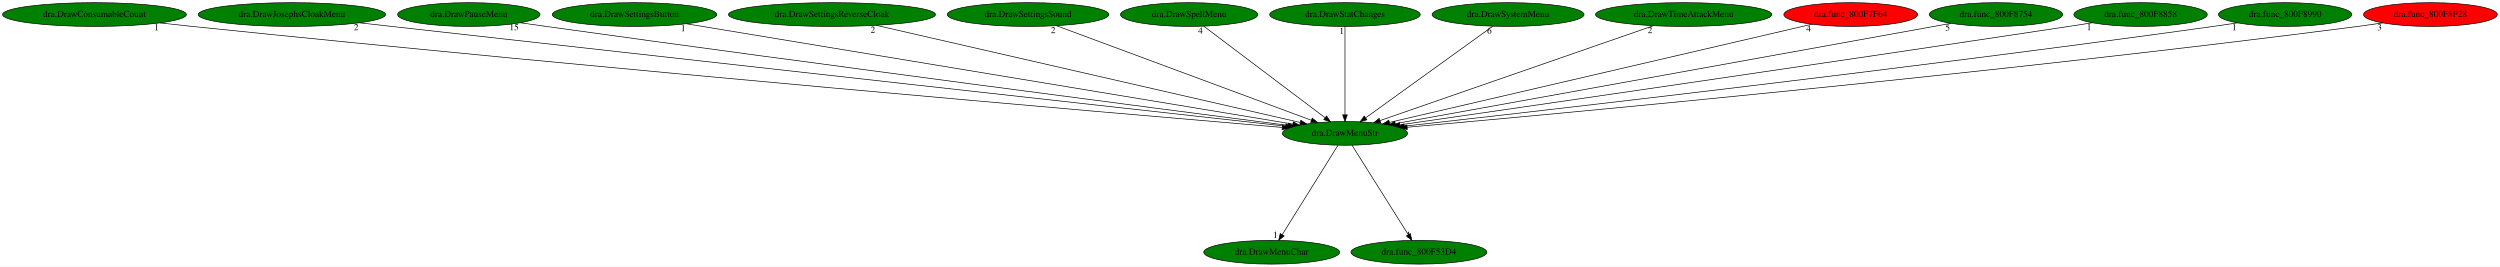
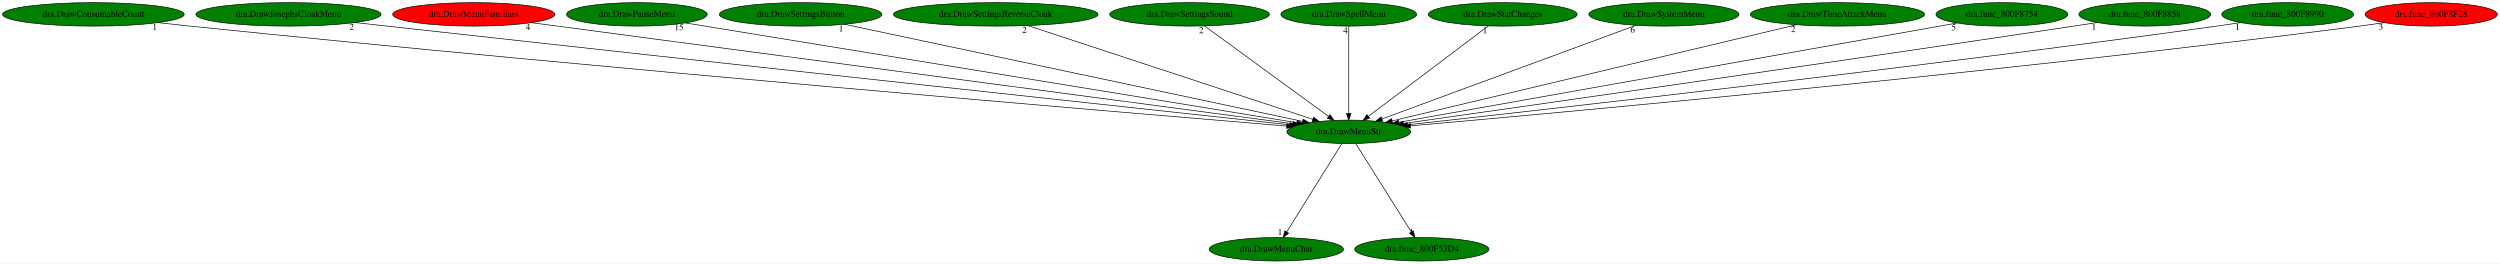
- <svg xmlns="http://www.w3.org/2000/svg" xmlns:xlink="http://www.w3.org/1999/xlink" width="3786pt" height="404pt" viewBox="0.00 0.00 3786.48 404.00">
+ <svg xmlns="http://www.w3.org/2000/svg" xmlns:xlink="http://www.w3.org/1999/xlink" width="3831pt" height="404pt" viewBox="0.00 0.00 3831.48 404.00">
  <g id="graph0" class="graph" transform="scale(1 1) rotate(0) translate(4 400)">
-     <polygon fill="white" stroke="transparent" points="-4,4 -4,-400 3782.48,-400 3782.48,4 -4,4" />
+     <polygon fill="white" stroke="transparent" points="-4,4 -4,-400 3827.48,-400 3827.48,4 -4,4" />
    <g id="node1" class="node">
-       <ellipse fill="green" stroke="black" cx="2033.09" cy="-198" rx="94.78" ry="18" />
-       <text text-anchor="middle" x="2033.09" y="-194.3" font-family="Times,serif" font-size="14.00">dra.DrawMenuStr</text>
+       <ellipse fill="green" stroke="black" cx="2063.09" cy="-198" rx="94.78" ry="18" />
+       <text text-anchor="middle" x="2063.09" y="-194.3" font-family="Times,serif" font-size="14.00">dra.DrawMenuStr</text>
    </g>
    <g id="node2" class="node">
      <g id="a_node2">
        <a xlink:href="dra.DrawMenuChar.svg" xlink:title="dra.DrawMenuChar">
-           <ellipse fill="green" stroke="black" cx="1922.09" cy="-18" rx="102.88" ry="18" />
-           <text text-anchor="middle" x="1922.09" y="-14.3" font-family="Times,serif" font-size="14.00">dra.DrawMenuChar</text>
+           <ellipse fill="green" stroke="black" cx="1952.09" cy="-18" rx="102.88" ry="18" />
+           <text text-anchor="middle" x="1952.09" y="-14.3" font-family="Times,serif" font-size="14.00">dra.DrawMenuChar</text>
        </a>
      </g>
    </g>
    <g id="edge1" class="edge">
-       <path fill="none" stroke="black" d="M2022.44,-179.93C2002.89,-148.57 1961.13,-81.6 1938.12,-44.71" />
-       <polygon fill="black" stroke="black" points="1940.96,-42.65 1932.7,-36.02 1935.02,-46.35 1940.96,-42.65" />
-       <text text-anchor="middle" x="1927.7" y="-39.82" font-family="Times,serif" font-size="14.00">1</text>
+       <path fill="none" stroke="black" d="M2052.44,-179.93C2032.89,-148.57 1991.13,-81.6 1968.12,-44.71" />
+       <polygon fill="black" stroke="black" points="1970.96,-42.65 1962.7,-36.02 1965.02,-46.35 1970.96,-42.65" />
+       <text text-anchor="middle" x="1957.7" y="-39.82" font-family="Times,serif" font-size="14.00">1</text>
    </g>
    <g id="node3" class="node">
      <g id="a_node3">
        <a xlink:href="dra.func_800F53D4.svg" xlink:title="dra.func_800F53D4">
-           <ellipse fill="green" stroke="black" cx="2145.09" cy="-18" rx="102.88" ry="18" />
-           <text text-anchor="middle" x="2145.09" y="-14.3" font-family="Times,serif" font-size="14.00">dra.func_800F53D4</text>
+           <ellipse fill="green" stroke="black" cx="2175.09" cy="-18" rx="102.88" ry="18" />
+           <text text-anchor="middle" x="2175.09" y="-14.3" font-family="Times,serif" font-size="14.00">dra.func_800F53D4</text>
        </a>
      </g>
    </g>
    <g id="edge2" class="edge">
-       <path fill="none" stroke="black" d="M2043.83,-179.93C2063.56,-148.57 2105.7,-81.6 2128.91,-44.71" />
-       <polygon fill="black" stroke="black" points="2132.02,-46.34 2134.38,-36.02 2126.09,-42.62 2132.02,-46.34" />
-       <text text-anchor="middle" x="2129.38" y="-39.82" font-family="Times,serif" font-size="14.00">1</text>
+       <path fill="none" stroke="black" d="M2073.83,-179.93C2093.56,-148.57 2135.7,-81.6 2158.91,-44.71" />
+       <polygon fill="black" stroke="black" points="2162.02,-46.34 2164.38,-36.02 2156.09,-42.62 2162.02,-46.34" />
+       <text text-anchor="middle" x="2159.38" y="-39.82" font-family="Times,serif" font-size="14.00">1</text>
    </g>
    <g id="node4" class="node">
      <g id="a_node4">
        <a xlink:href="dra.DrawConsumableCount.svg" xlink:title="dra.DrawConsumableCount">
          <ellipse fill="green" stroke="black" cx="139.09" cy="-378" rx="139.18" ry="18" />
          <text text-anchor="middle" x="139.09" y="-374.3" font-family="Times,serif" font-size="14.00">dra.DrawConsumableCount</text>
        </a>
      </g>
    </g>
    <g id="edge3" class="edge">
-       <path fill="none" stroke="black" d="M238.17,-365.31C254.51,-363.47 271.27,-361.64 287.09,-360 916.44,-294.85 1674.79,-229.36 1937.81,-207.03" />
-       <polygon fill="black" stroke="black" points="1938.41,-210.49 1948.08,-206.16 1937.82,-203.52 1938.41,-210.49" />
-       <text text-anchor="middle" x="233.17" y="-354.11" font-family="Times,serif" font-size="14.00">1</text>
+       <path fill="none" stroke="black" d="M238.17,-365.29C254.5,-363.45 271.26,-361.63 287.09,-360 928.67,-294.08 1702.13,-228.83 1967.99,-206.81" />
+       <polygon fill="black" stroke="black" points="1968.31,-210.3 1977.99,-205.99 1967.73,-203.32 1968.31,-210.3" />
+       <text text-anchor="middle" x="233.17" y="-354.09" font-family="Times,serif" font-size="14.00">1</text>
    </g>
    <g id="node5" class="node">
      <g id="a_node5">
        <a xlink:href="dra.DrawJosephsCloakMenu.svg" xlink:title="dra.DrawJosephsCloakMenu">
          <ellipse fill="green" stroke="black" cx="438.09" cy="-378" rx="141.88" ry="18" />
          <text text-anchor="middle" x="438.09" y="-374.3" font-family="Times,serif" font-size="14.00">dra.DrawJosephsCloakMenu</text>
        </a>
      </g>
    </g>
    <g id="edge4" class="edge">
-       <path fill="none" stroke="black" d="M540.43,-365.46C556.71,-363.63 573.36,-361.76 589.09,-360 1101.37,-302.6 1715.95,-234.25 1943.05,-209" />
-       <polygon fill="black" stroke="black" points="1943.7,-212.45 1953.25,-207.87 1942.92,-205.5 1943.7,-212.45" />
-       <text text-anchor="middle" x="535.43" y="-354.26" font-family="Times,serif" font-size="14.00">2</text>
+       <path fill="none" stroke="black" d="M540.02,-365.48C556.43,-363.64 573.22,-361.76 589.09,-360 1113.16,-301.88 1742.23,-233.69 1972.77,-208.76" />
+       <polygon fill="black" stroke="black" points="1973.22,-212.23 1982.79,-207.68 1972.47,-205.27 1973.22,-212.23" />
+       <text text-anchor="middle" x="535.02" y="-354.28" font-family="Times,serif" font-size="14.00">2</text>
    </g>
    <g id="node6" class="node">
      <g id="a_node6">
-         <a xlink:href="dra.DrawPauseMenu.svg" xlink:title="dra.DrawPauseMenu">
-           <ellipse fill="green" stroke="black" cx="706.09" cy="-378" rx="107.78" ry="18" />
-           <text text-anchor="middle" x="706.09" y="-374.3" font-family="Times,serif" font-size="14.00">dra.DrawPauseMenu</text>
+         <a xlink:href="dra.DrawMenuFamiliars.svg" xlink:title="dra.DrawMenuFamiliars">
+           <ellipse fill="red" stroke="black" cx="722.09" cy="-378" rx="124.28" ry="18" />
+           <text text-anchor="middle" x="722.09" y="-374.3" font-family="Times,serif" font-size="14.00">dra.DrawMenuFamiliars</text>
        </a>
      </g>
    </g>
    <g id="edge5" class="edge">
-       <path fill="none" stroke="black" d="M784.11,-365.53C797.12,-363.66 810.48,-361.75 823.09,-360 1244.22,-301.39 1748.47,-235.76 1946.88,-210.11" />
-       <polygon fill="black" stroke="black" points="1947.48,-213.56 1956.95,-208.81 1946.58,-206.62 1947.48,-213.56" />
-       <text text-anchor="middle" x="774.61" y="-354.33" font-family="Times,serif" font-size="14.00">15</text>
+       <path fill="none" stroke="black" d="M810.33,-365.29C1054.42,-332.89 1736.43,-242.36 1977.41,-210.37" />
+       <polygon fill="black" stroke="black" points="1978.07,-213.82 1987.52,-209.03 1977.15,-206.88 1978.07,-213.82" />
+       <text text-anchor="middle" x="805.33" y="-354.09" font-family="Times,serif" font-size="14.00">4</text>
    </g>
    <g id="node7" class="node">
      <g id="a_node7">
-         <a xlink:href="dra.DrawSettingsButton.svg" xlink:title="dra.DrawSettingsButton">
-           <ellipse fill="green" stroke="black" cx="957.09" cy="-378" rx="124.58" ry="18" />
-           <text text-anchor="middle" x="957.09" y="-374.3" font-family="Times,serif" font-size="14.00">dra.DrawSettingsButton</text>
+         <a xlink:href="dra.DrawPauseMenu.svg" xlink:title="dra.DrawPauseMenu">
+           <ellipse fill="green" stroke="black" cx="972.09" cy="-378" rx="107.78" ry="18" />
+           <text text-anchor="middle" x="972.09" y="-374.3" font-family="Times,serif" font-size="14.00">dra.DrawPauseMenu</text>
        </a>
      </g>
    </g>
    <g id="edge6" class="edge">
-       <path fill="none" stroke="black" d="M1035.77,-363.98C1234.46,-331.11 1754.75,-245.05 1953.94,-212.09" />
-       <polygon fill="black" stroke="black" points="1954.74,-215.51 1964.03,-210.42 1953.6,-208.6 1954.74,-215.51" />
-       <text text-anchor="middle" x="1030.77" y="-352.78" font-family="Times,serif" font-size="14.00">1</text>
+       <path fill="none" stroke="black" d="M1046.22,-364.91C1243.48,-332.72 1780.04,-245.18 1983.46,-211.99" />
+       <polygon fill="black" stroke="black" points="1984.16,-215.42 1993.47,-210.36 1983.04,-208.51 1984.16,-215.42" />
+       <text text-anchor="middle" x="1036.72" y="-353.71" font-family="Times,serif" font-size="14.00">15</text>
    </g>
    <g id="node8" class="node">
      <g id="a_node8">
-         <a xlink:href="dra.DrawSettingsReverseCloak.svg" xlink:title="dra.DrawSettingsReverseCloak">
-           <ellipse fill="green" stroke="black" cx="1256.09" cy="-378" rx="156.77" ry="18" />
-           <text text-anchor="middle" x="1256.09" y="-374.3" font-family="Times,serif" font-size="14.00">dra.DrawSettingsReverseCloak</text>
+         <a xlink:href="dra.DrawSettingsButton.svg" xlink:title="dra.DrawSettingsButton">
+           <ellipse fill="green" stroke="black" cx="1223.09" cy="-378" rx="124.58" ry="18" />
+           <text text-anchor="middle" x="1223.09" y="-374.3" font-family="Times,serif" font-size="14.00">dra.DrawSettingsButton</text>
        </a>
      </g>
    </g>
    <g id="edge7" class="edge">
-       <path fill="none" stroke="black" d="M1323.01,-361.67C1469.64,-328.08 1817.93,-248.29 1965.33,-214.52" />
-       <polygon fill="black" stroke="black" points="1966.2,-217.91 1975.17,-212.27 1964.64,-211.09 1966.2,-217.91" />
-       <text text-anchor="middle" x="1318.01" y="-350.47" font-family="Times,serif" font-size="14.00">2</text>
+       <path fill="none" stroke="black" d="M1290.06,-362.81C1445.99,-329.77 1832.19,-247.93 1992.05,-214.05" />
+       <polygon fill="black" stroke="black" points="1993.19,-217.39 2002.25,-211.89 1991.74,-210.54 1993.19,-217.39" />
+       <text text-anchor="middle" x="1285.06" y="-351.61" font-family="Times,serif" font-size="14.00">1</text>
    </g>
    <g id="node9" class="node">
      <g id="a_node9">
-         <a xlink:href="dra.DrawSettingsSound.svg" xlink:title="dra.DrawSettingsSound">
-           <ellipse fill="green" stroke="black" cx="1553.09" cy="-378" rx="122.38" ry="18" />
-           <text text-anchor="middle" x="1553.09" y="-374.3" font-family="Times,serif" font-size="14.00">dra.DrawSettingsSound</text>
+         <a xlink:href="dra.DrawSettingsReverseCloak.svg" xlink:title="dra.DrawSettingsReverseCloak">
+           <ellipse fill="green" stroke="black" cx="1522.09" cy="-378" rx="156.77" ry="18" />
+           <text text-anchor="middle" x="1522.09" y="-374.3" font-family="Times,serif" font-size="14.00">dra.DrawSettingsReverseCloak</text>
        </a>
      </g>
    </g>
    <g id="edge8" class="edge">
-       <path fill="none" stroke="black" d="M1596.11,-361.05C1684.76,-328.17 1887.42,-253.02 1982.32,-217.83" />
-       <polygon fill="black" stroke="black" points="1983.55,-221.1 1991.7,-214.35 1981.11,-214.54 1983.55,-221.1" />
-       <text text-anchor="middle" x="1591.11" y="-349.85" font-family="Times,serif" font-size="14.00">2</text>
+       <path fill="none" stroke="black" d="M1571.05,-360.89C1671.94,-327.69 1902.37,-251.88 2008.15,-217.07" />
+       <polygon fill="black" stroke="black" points="2009.28,-220.39 2017.69,-213.94 2007.1,-213.74 2009.28,-220.39" />
+       <text text-anchor="middle" x="1566.05" y="-349.69" font-family="Times,serif" font-size="14.00">2</text>
    </g>
    <g id="node10" class="node">
      <g id="a_node10">
-         <a xlink:href="dra.DrawSpellMenu.svg" xlink:title="dra.DrawSpellMenu">
-           <ellipse fill="green" stroke="black" cx="1797.09" cy="-378" rx="103.98" ry="18" />
-           <text text-anchor="middle" x="1797.09" y="-374.3" font-family="Times,serif" font-size="14.00">dra.DrawSpellMenu</text>
+         <a xlink:href="dra.DrawSettingsSound.svg" xlink:title="dra.DrawSettingsSound">
+           <ellipse fill="green" stroke="black" cx="1819.09" cy="-378" rx="122.38" ry="18" />
+           <text text-anchor="middle" x="1819.09" y="-374.3" font-family="Times,serif" font-size="14.00">dra.DrawSettingsSound</text>
        </a>
      </g>
    </g>
    <g id="edge9" class="edge">
-       <path fill="none" stroke="black" d="M1819.29,-360.25C1861.83,-328.17 1954.86,-258 2002.96,-221.72" />
-       <polygon fill="black" stroke="black" points="2005.24,-224.39 2011.12,-215.57 2001.02,-218.8 2005.24,-224.39" />
-       <text text-anchor="middle" x="1814.29" y="-349.05" font-family="Times,serif" font-size="14.00">4</text>
+       <path fill="none" stroke="black" d="M1842.04,-360.25C1886.12,-328.1 1982.61,-257.71 2032.25,-221.5" />
+       <polygon fill="black" stroke="black" points="2034.36,-224.29 2040.37,-215.57 2030.23,-218.64 2034.36,-224.29" />
+       <text text-anchor="middle" x="1837.04" y="-349.05" font-family="Times,serif" font-size="14.00">2</text>
    </g>
    <g id="node11" class="node">
      <g id="a_node11">
-         <a xlink:href="dra.DrawStatChanges.svg" xlink:title="dra.DrawStatChanges">
-           <ellipse fill="green" stroke="black" cx="2033.09" cy="-378" rx="113.98" ry="18" />
-           <text text-anchor="middle" x="2033.09" y="-374.3" font-family="Times,serif" font-size="14.00">dra.DrawStatChanges</text>
+         <a xlink:href="dra.DrawSpellMenu.svg" xlink:title="dra.DrawSpellMenu">
+           <ellipse fill="green" stroke="black" cx="2063.09" cy="-378" rx="103.98" ry="18" />
+           <text text-anchor="middle" x="2063.09" y="-374.3" font-family="Times,serif" font-size="14.00">dra.DrawSpellMenu</text>
        </a>
      </g>
    </g>
    <g id="edge10" class="edge">
-       <path fill="none" stroke="black" d="M2033.09,-359.93C2033.09,-328.97 2033.09,-263.3 2033.09,-226.13" />
-       <polygon fill="black" stroke="black" points="2036.59,-226.02 2033.09,-216.02 2029.59,-226.02 2036.59,-226.02" />
-       <text text-anchor="middle" x="2028.09" y="-348.73" font-family="Times,serif" font-size="14.00">1</text>
+       <path fill="none" stroke="black" d="M2063.09,-359.93C2063.09,-328.97 2063.09,-263.3 2063.09,-226.13" />
+       <polygon fill="black" stroke="black" points="2066.59,-226.02 2063.09,-216.02 2059.59,-226.02 2066.59,-226.02" />
+       <text text-anchor="middle" x="2058.09" y="-348.73" font-family="Times,serif" font-size="14.00">4</text>
    </g>
    <g id="node12" class="node">
      <g id="a_node12">
-         <a xlink:href="dra.DrawSystemMenu.svg" xlink:title="dra.DrawSystemMenu">
-           <ellipse fill="green" stroke="black" cx="2280.09" cy="-378" rx="115.08" ry="18" />
-           <text text-anchor="middle" x="2280.09" y="-374.3" font-family="Times,serif" font-size="14.00">dra.DrawSystemMenu</text>
+         <a xlink:href="dra.DrawStatChanges.svg" xlink:title="dra.DrawStatChanges">
+           <ellipse fill="green" stroke="black" cx="2299.09" cy="-378" rx="113.98" ry="18" />
+           <text text-anchor="middle" x="2299.09" y="-374.3" font-family="Times,serif" font-size="14.00">dra.DrawStatChanges</text>
        </a>
      </g>
    </g>
    <g id="edge11" class="edge">
-       <path fill="none" stroke="black" d="M2256.85,-360.25C2212.24,-328.1 2114.56,-257.71 2064.31,-221.5" />
-       <polygon fill="black" stroke="black" points="2066.24,-218.58 2056.08,-215.57 2062.15,-224.26 2066.24,-218.58" />
-       <text text-anchor="middle" x="2251.85" y="-349.05" font-family="Times,serif" font-size="14.00">6</text>
+       <path fill="none" stroke="black" d="M2276.89,-360.25C2234.35,-328.17 2141.31,-258 2093.22,-221.72" />
+       <polygon fill="black" stroke="black" points="2095.15,-218.8 2085.06,-215.57 2090.94,-224.39 2095.15,-218.8" />
+       <text text-anchor="middle" x="2271.89" y="-349.05" font-family="Times,serif" font-size="14.00">1</text>
    </g>
    <g id="node13" class="node">
      <g id="a_node13">
-         <a xlink:href="dra.DrawTimeAttackMenu.svg" xlink:title="dra.DrawTimeAttackMenu">
-           <ellipse fill="green" stroke="black" cx="2546.09" cy="-378" rx="133.48" ry="18" />
-           <text text-anchor="middle" x="2546.09" y="-374.3" font-family="Times,serif" font-size="14.00">dra.DrawTimeAttackMenu</text>
+         <a xlink:href="dra.DrawSystemMenu.svg" xlink:title="dra.DrawSystemMenu">
+           <ellipse fill="green" stroke="black" cx="2546.09" cy="-378" rx="115.08" ry="18" />
+           <text text-anchor="middle" x="2546.09" y="-374.3" font-family="Times,serif" font-size="14.00">dra.DrawSystemMenu</text>
        </a>
      </g>
    </g>
    <g id="edge12" class="edge">
-       <path fill="none" stroke="black" d="M2500.11,-361.05C2405.03,-328.06 2187.24,-252.49 2086.28,-217.46" />
-       <polygon fill="black" stroke="black" points="2087.19,-214.07 2076.59,-214.1 2084.89,-220.68 2087.19,-214.07" />
-       <text text-anchor="middle" x="2495.11" y="-349.85" font-family="Times,serif" font-size="14.00">2</text>
+       <path fill="none" stroke="black" d="M2503.22,-361.2C2414.16,-328.38 2209.46,-252.94 2113.93,-217.74" />
+       <polygon fill="black" stroke="black" points="2115.07,-214.43 2104.48,-214.25 2112.65,-221 2115.07,-214.43" />
+       <text text-anchor="middle" x="2498.22" y="-350" font-family="Times,serif" font-size="14.00">6</text>
    </g>
    <g id="node14" class="node">
      <g id="a_node14">
-         <a xlink:href="dra.func_800F7F64.svg" xlink:title="dra.func_800F7F64">
-           <ellipse fill="red" stroke="black" cx="2799.09" cy="-378" rx="101.28" ry="18" />
-           <text text-anchor="middle" x="2799.09" y="-374.3" font-family="Times,serif" font-size="14.00">dra.func_800F7F64</text>
+         <a xlink:href="dra.DrawTimeAttackMenu.svg" xlink:title="dra.DrawTimeAttackMenu">
+           <ellipse fill="green" stroke="black" cx="2812.09" cy="-378" rx="133.48" ry="18" />
+           <text text-anchor="middle" x="2812.09" y="-374.3" font-family="Times,serif" font-size="14.00">dra.DrawTimeAttackMenu</text>
        </a>
      </g>
    </g>
    <g id="edge13" class="edge">
-       <path fill="none" stroke="black" d="M2740.25,-363.33C2600.36,-330.82 2248.52,-249.06 2100.43,-214.65" />
-       <polygon fill="black" stroke="black" points="2101.09,-211.21 2090.55,-212.35 2099.5,-218.03 2101.09,-211.21" />
-       <text text-anchor="middle" x="2735.25" y="-352.13" font-family="Times,serif" font-size="14.00">4</text>
+       <path fill="none" stroke="black" d="M2749.2,-362.05C2609.23,-328.79 2273.11,-248.91 2129.72,-214.84" />
+       <polygon fill="black" stroke="black" points="2130.27,-211.37 2119.74,-212.46 2128.66,-218.18 2130.27,-211.37" />
+       <text text-anchor="middle" x="2744.2" y="-350.85" font-family="Times,serif" font-size="14.00">2</text>
    </g>
    <g id="node15" class="node">
      <g id="a_node15">
        <a xlink:href="dra.func_800F8754.svg" xlink:title="dra.func_800F8754">
-           <ellipse fill="green" stroke="black" cx="3019.09" cy="-378" rx="100.98" ry="18" />
-           <text text-anchor="middle" x="3019.09" y="-374.3" font-family="Times,serif" font-size="14.00">dra.func_800F8754</text>
+           <ellipse fill="green" stroke="black" cx="3064.09" cy="-378" rx="100.98" ry="18" />
+           <text text-anchor="middle" x="3064.09" y="-374.3" font-family="Times,serif" font-size="14.00">dra.func_800F8754</text>
        </a>
      </g>
    </g>
    <g id="edge14" class="edge">
-       <path fill="none" stroke="black" d="M2950.93,-364.7C2773.08,-332.59 2295.85,-246.44 2109.31,-212.76" />
-       <polygon fill="black" stroke="black" points="2109.77,-209.29 2099.31,-210.95 2108.53,-216.18 2109.77,-209.29" />
-       <text text-anchor="middle" x="2945.93" y="-353.5" font-family="Times,serif" font-size="14.00">5</text>
+       <path fill="none" stroke="black" d="M2995.28,-364.77C2814.76,-332.66 2328.48,-246.19 2139.59,-212.6" />
+       <polygon fill="black" stroke="black" points="2140.19,-209.16 2129.74,-210.85 2138.97,-216.05 2140.19,-209.16" />
+       <text text-anchor="middle" x="2990.28" y="-353.57" font-family="Times,serif" font-size="14.00">5</text>
    </g>
    <g id="node16" class="node">
      <g id="a_node16">
        <a xlink:href="dra.func_800F8858.svg" xlink:title="dra.func_800F8858">
-           <ellipse fill="green" stroke="black" cx="3238.09" cy="-378" rx="100.98" ry="18" />
-           <text text-anchor="middle" x="3238.09" y="-374.3" font-family="Times,serif" font-size="14.00">dra.func_800F8858</text>
+           <ellipse fill="green" stroke="black" cx="3283.09" cy="-378" rx="100.98" ry="18" />
+           <text text-anchor="middle" x="3283.09" y="-374.3" font-family="Times,serif" font-size="14.00">dra.func_800F8858</text>
        </a>
      </g>
    </g>
    <g id="edge15" class="edge">
-       <path fill="none" stroke="black" d="M3165.1,-365.53C3153.07,-363.66 3140.73,-361.76 3129.09,-360 2751.17,-302.77 2299.48,-237.37 2116.33,-210.97" />
-       <polygon fill="black" stroke="black" points="2116.63,-207.48 2106.23,-209.52 2115.63,-214.41 2116.63,-207.48" />
-       <text text-anchor="middle" x="3160.1" y="-354.33" font-family="Times,serif" font-size="14.00">1</text>
+       <path fill="none" stroke="black" d="M3210.11,-365.51C3198.08,-363.64 3185.74,-361.75 3174.09,-360 2790.63,-302.31 2332.13,-237.04 2146.86,-210.82" />
+       <polygon fill="black" stroke="black" points="2147.3,-207.35 2136.91,-209.42 2146.32,-214.28 2147.3,-207.35" />
+       <text text-anchor="middle" x="3205.11" y="-354.31" font-family="Times,serif" font-size="14.00">1</text>
    </g>
    <g id="node17" class="node">
      <g id="a_node17">
        <a xlink:href="dra.func_800F8990.svg" xlink:title="dra.func_800F8990">
-           <ellipse fill="green" stroke="black" cx="3457.09" cy="-378" rx="100.98" ry="18" />
-           <text text-anchor="middle" x="3457.09" y="-374.3" font-family="Times,serif" font-size="14.00">dra.func_800F8990</text>
+           <ellipse fill="green" stroke="black" cx="3502.09" cy="-378" rx="100.98" ry="18" />
+           <text text-anchor="middle" x="3502.09" y="-374.3" font-family="Times,serif" font-size="14.00">dra.func_800F8990</text>
        </a>
      </g>
    </g>
    <g id="edge16" class="edge">
-       <path fill="none" stroke="black" d="M3385.02,-365.42C3372.71,-363.54 3360.04,-361.66 3348.09,-360 2888.33,-296.02 2336.19,-232.86 2123.08,-208.98" />
-       <polygon fill="black" stroke="black" points="2123.21,-205.48 2112.88,-207.84 2122.43,-212.43 2123.21,-205.48" />
-       <text text-anchor="middle" x="3380.02" y="-354.22" font-family="Times,serif" font-size="14.00">1</text>
+       <path fill="none" stroke="black" d="M3430.02,-365.4C3417.71,-363.52 3405.04,-361.65 3393.09,-360 2927.32,-295.51 2367.75,-232.47 2153,-208.81" />
+       <polygon fill="black" stroke="black" points="2153.36,-205.33 2143.04,-207.71 2152.6,-212.29 2153.36,-205.33" />
+       <text text-anchor="middle" x="3425.02" y="-354.2" font-family="Times,serif" font-size="14.00">1</text>
    </g>
    <g id="node18" class="node">
      <g id="a_node18">
        <a xlink:href="dra.func_800F8F28.svg" xlink:title="dra.func_800F8F28">
-           <ellipse fill="red" stroke="black" cx="3677.09" cy="-378" rx="101.28" ry="18" />
-           <text text-anchor="middle" x="3677.09" y="-374.3" font-family="Times,serif" font-size="14.00">dra.func_800F8F28</text>
+           <ellipse fill="red" stroke="black" cx="3722.09" cy="-378" rx="101.28" ry="18" />
+           <text text-anchor="middle" x="3722.09" y="-374.3" font-family="Times,serif" font-size="14.00">dra.func_800F8F28</text>
        </a>
      </g>
    </g>
    <g id="edge17" class="edge">
-       <path fill="none" stroke="black" d="M3604.97,-365.34C3592.36,-363.45 3579.35,-361.59 3567.09,-360 3023.2,-289.47 2367.73,-228.75 2127.33,-207.28" />
-       <polygon fill="black" stroke="black" points="2127.5,-203.78 2117.23,-206.38 2126.88,-210.75 2127.5,-203.78" />
-       <text text-anchor="middle" x="3599.97" y="-354.14" font-family="Times,serif" font-size="14.00">3</text>
+       <path fill="none" stroke="black" d="M3649.97,-365.33C3637.36,-363.44 3624.35,-361.58 3612.09,-360 3062.57,-289.02 2400.21,-228.51 2157.82,-207.19" />
+       <polygon fill="black" stroke="black" points="2157.9,-203.69 2147.63,-206.3 2157.29,-210.66 2157.9,-203.69" />
+       <text text-anchor="middle" x="3644.97" y="-354.13" font-family="Times,serif" font-size="14.00">3</text>
    </g>
  </g>
</svg>
